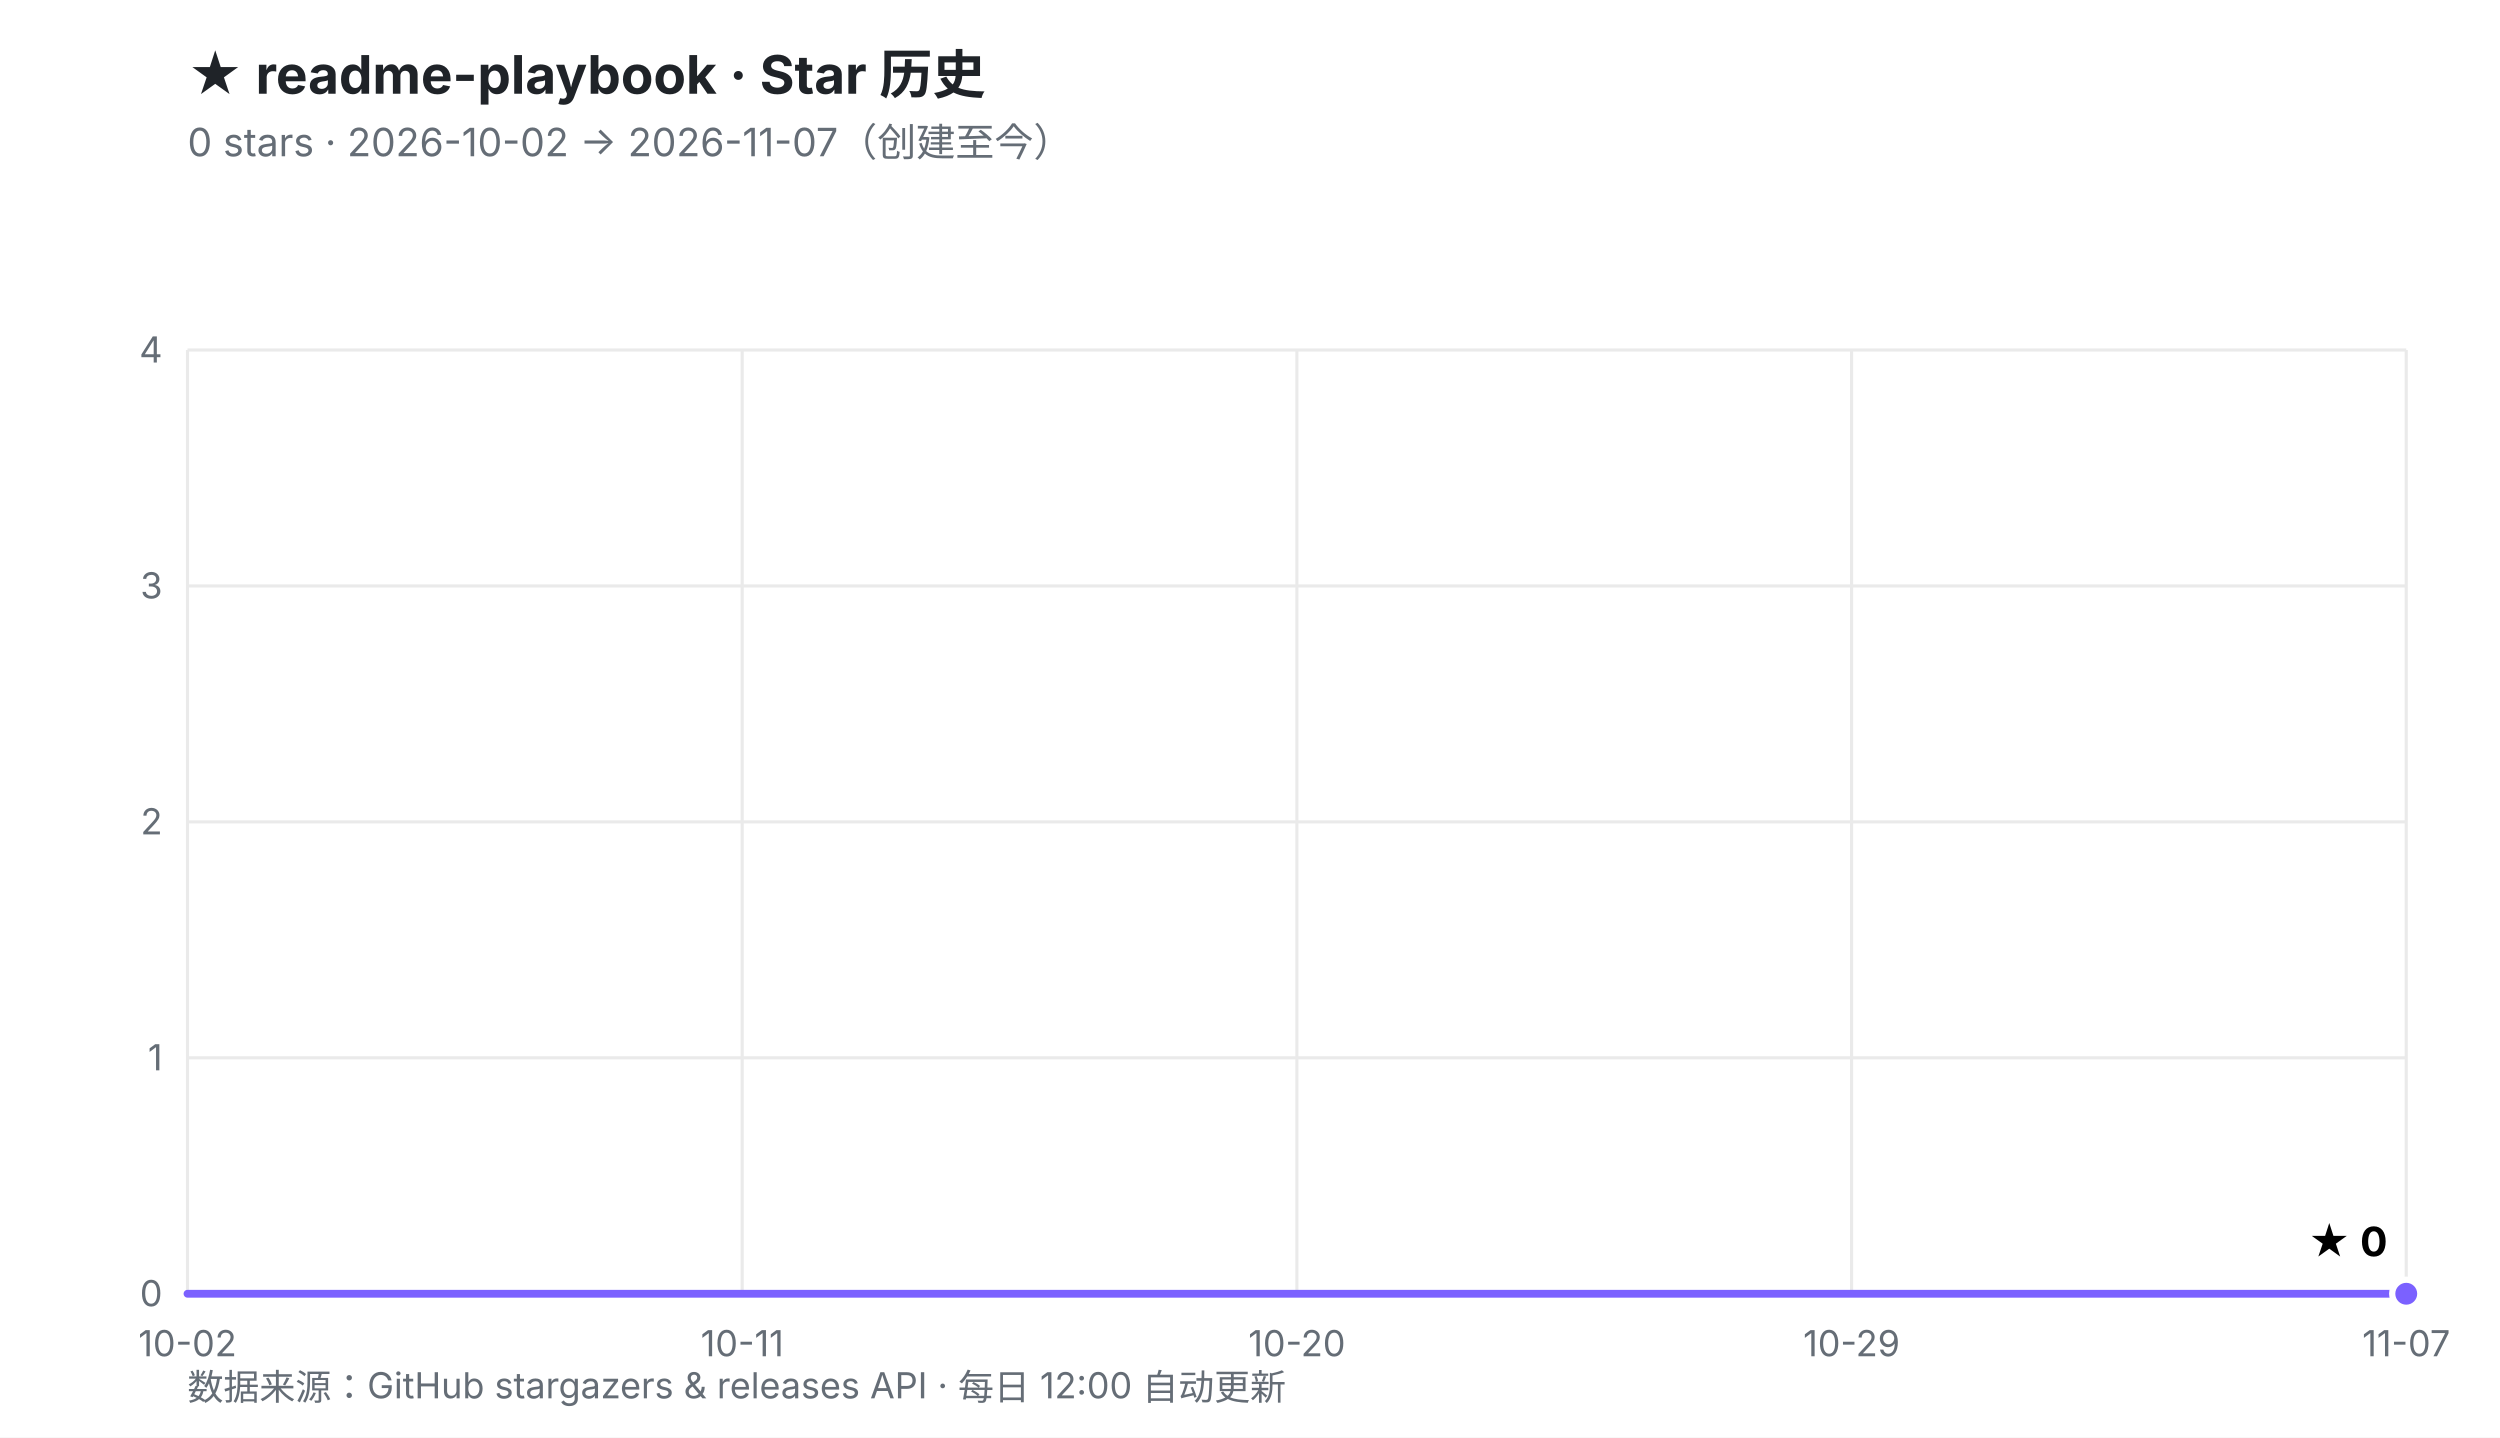
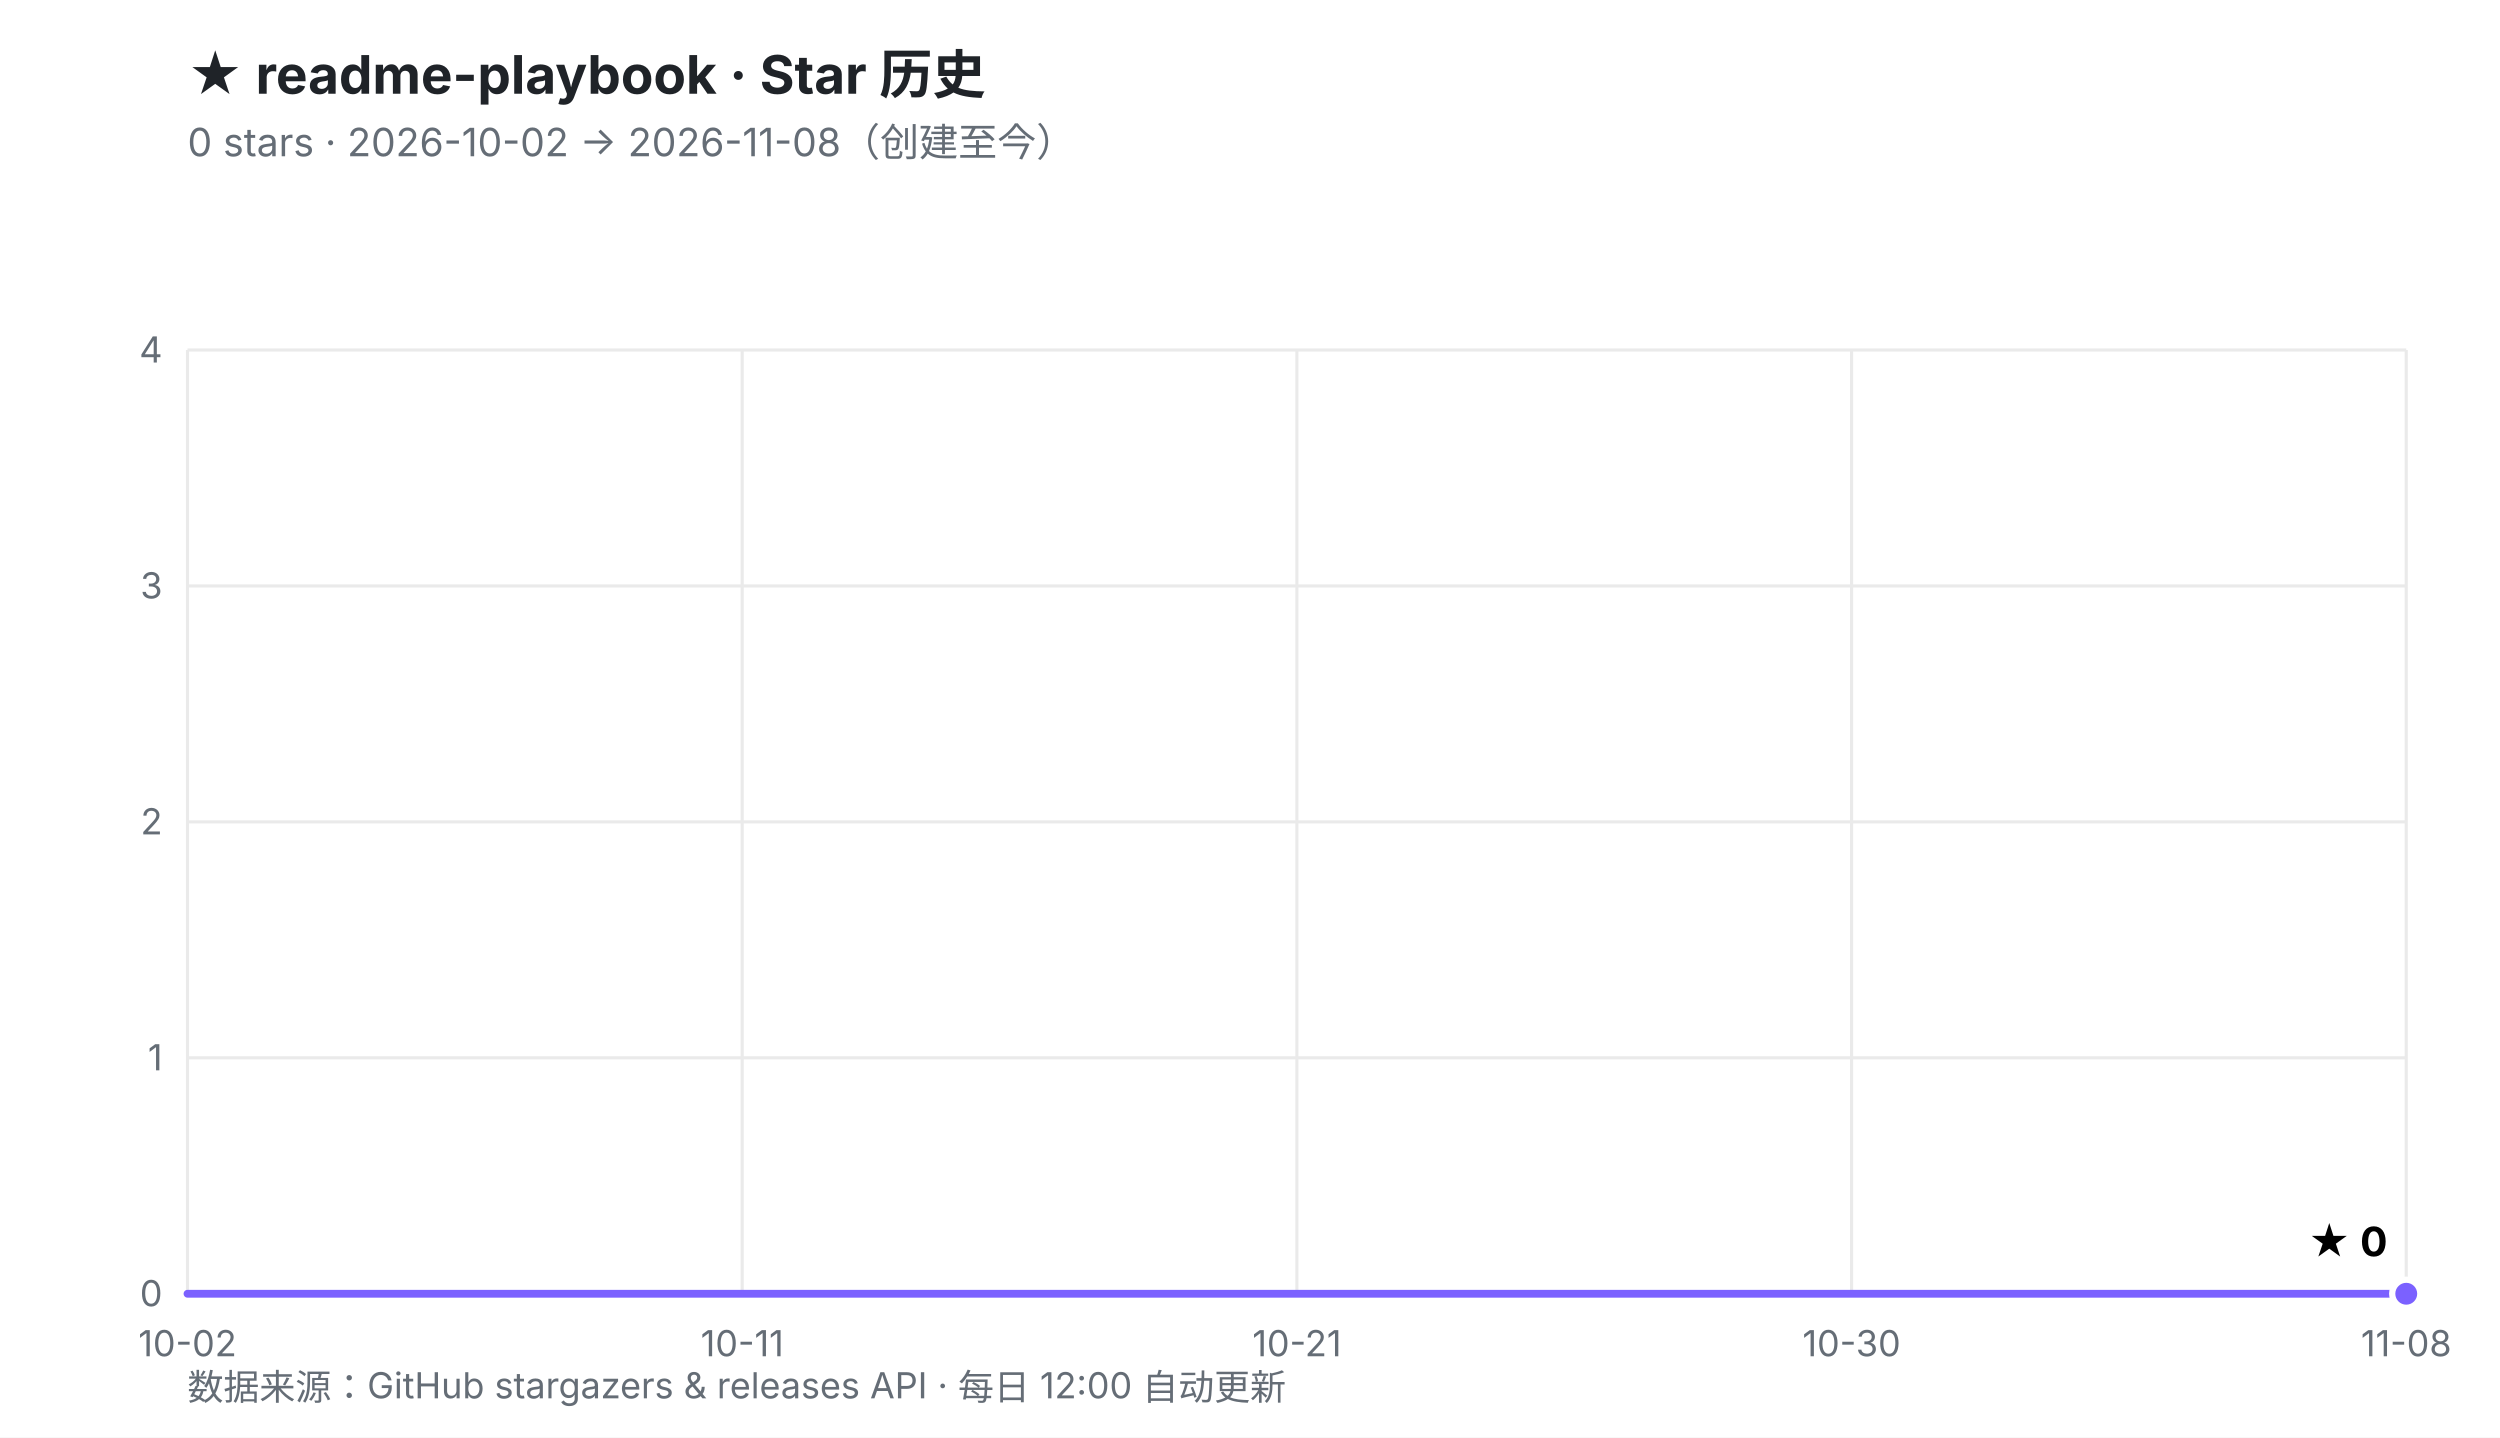
<svg xmlns="http://www.w3.org/2000/svg" viewBox="0 0 800 460" width="800" height="460" role="img" aria-labelledby="t d">
  <defs>
    <linearGradient id="fill" x1="0" y1="0" x2="0" y2="1">
      <stop offset="0%" stop-color="#7B61FF" stop-opacity="0.30" />
      <stop offset="100%" stop-color="#7B61FF" stop-opacity="0.02" />
    </linearGradient>
  </defs>
  <rect width="800" height="460" fill="#ffffff" />
  <style>
    .ttl{font:700 17px -apple-system,BlinkMacSystemFont,'Segoe UI','PingFang SC','Microsoft YaHei',sans-serif;fill:#1f2328}
    .sub{font:400 12.5px -apple-system,BlinkMacSystemFont,'Segoe UI','PingFang SC','Microsoft YaHei',sans-serif;fill:#656d76}
    .ax{font:400 11.5px -apple-system,BlinkMacSystemFont,'Segoe UI','PingFang SC',sans-serif;fill:#656d76}
    .val{font:700 13px -apple-system,BlinkMacSystemFont,'Segoe UI','PingFang SC',sans-serif;fill="#7B61FF"}
    .rel{font:400 10.5px ui-monospace,SFMono-Regular,Menlo,monospace;fill:#6b7280}
  </style>
  <text x="60" y="30" class="ttl">★ readme-playbook · Star 历史</text>
-   <text x="60" y="50" class="sub">0 stars · 2026-10-02 → 2026-11-07（创建至今）</text>
+   <text x="60" y="50" class="sub">0 stars · 2026-10-02 → 2026-11-08（创建至今）</text>
  <line x1="60.0" y1="414.0" x2="770.0" y2="414.0" stroke="#eaeaea" stroke-width="1" />
  <line x1="60.0" y1="338.5" x2="770.0" y2="338.5" stroke="#eaeaea" stroke-width="1" />
  <line x1="60.0" y1="263.0" x2="770.0" y2="263.0" stroke="#eaeaea" stroke-width="1" />
  <line x1="60.0" y1="187.5" x2="770.0" y2="187.5" stroke="#eaeaea" stroke-width="1" />
  <line x1="60.0" y1="112.0" x2="770.0" y2="112.0" stroke="#eaeaea" stroke-width="1" />
  <line x1="60.0" y1="112.0" x2="60.0" y2="414.0" stroke="#eaeaea" stroke-width="1" />
  <line x1="237.5" y1="112.0" x2="237.5" y2="414.0" stroke="#eaeaea" stroke-width="1" />
  <line x1="415.0" y1="112.0" x2="415.0" y2="414.0" stroke="#eaeaea" stroke-width="1" />
  <line x1="592.5" y1="112.0" x2="592.5" y2="414.0" stroke="#eaeaea" stroke-width="1" />
  <line x1="770.0" y1="112.0" x2="770.0" y2="414.0" stroke="#eaeaea" stroke-width="1" />
  <text x="52.0" y="418.0" text-anchor="end" class="ax">0</text>
  <text x="52.0" y="342.5" text-anchor="end" class="ax">1</text>
  <text x="52.0" y="267.0" text-anchor="end" class="ax">2</text>
  <text x="52.0" y="191.5" text-anchor="end" class="ax">3</text>
  <text x="52.0" y="116.0" text-anchor="end" class="ax">4</text>
  <text x="60.0" y="434.0" text-anchor="middle" class="ax">10-02</text>
  <text x="237.5" y="434.0" text-anchor="middle" class="ax">10-11</text>
-   <text x="415.0" y="434.0" text-anchor="middle" class="ax">10-20</text>
-   <text x="592.5" y="434.0" text-anchor="middle" class="ax">10-29</text>
-   <text x="770.0" y="434.0" text-anchor="middle" class="ax">11-07</text>
+   <text x="415.0" y="434.0" text-anchor="middle" class="ax">10-21</text>
+   <text x="592.5" y="434.0" text-anchor="middle" class="ax">10-30</text>
+   <text x="770.0" y="434.0" text-anchor="middle" class="ax">11-08</text>
  <polygon points="60.0,414.0 770.0,414.0 770.0,414.0 60.0,414.0" fill="url(#fill)" />
  <polyline points="60.0,414.0 770.0,414.0" fill="none" stroke="#7B61FF" stroke-width="2.5" stroke-linejoin="round" stroke-linecap="round" />
  <circle cx="770.0" cy="414.0" r="4.5" fill="#7B61FF" stroke="#ffffff" stroke-width="2" />
  <text x="764.0" y="402.0" text-anchor="end" class="val">★ 0</text>
  <text x="60" y="448" class="ax">数据来源：GitHub stargazers &amp; releases API · 每日 12:00 自动更新</text>
</svg>
